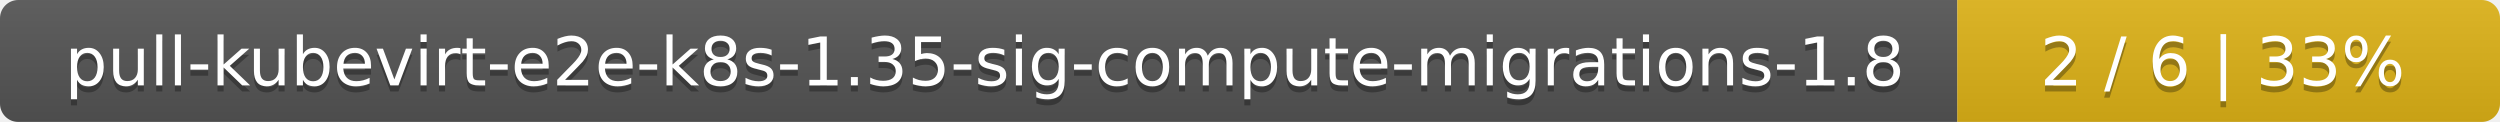
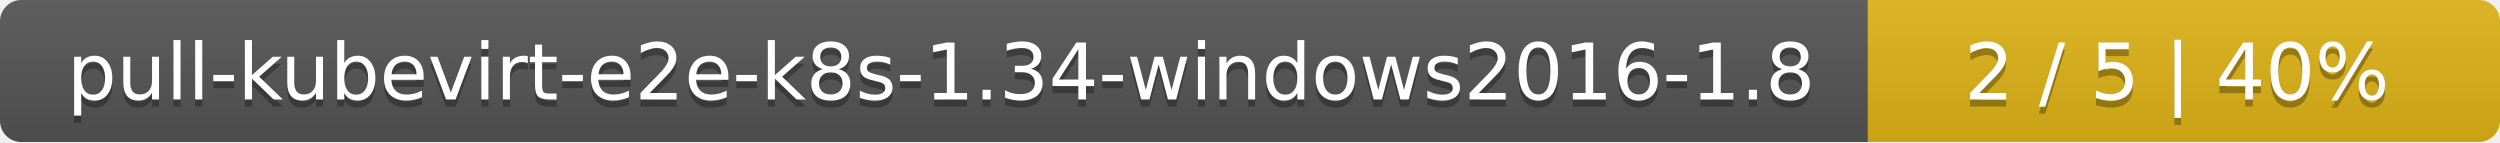
- <svg xmlns="http://www.w3.org/2000/svg" width="410" height="20">
+ <svg xmlns="http://www.w3.org/2000/svg" width="352" height="20">
  <linearGradient id="smooth" x2="0" y2="100%">
    <stop offset="0" stop-color="#bbb" stop-opacity=".1" />
    <stop offset="1" stop-opacity=".1" />
  </linearGradient>
  <mask id="round">
-     <rect width="410" height="20" rx="3" fill="#fff" />
+     <rect width="352" height="20" rx="3" fill="#fff" />
  </mask>
  <g mask="url(#round)">
-     <rect width="321" height="20" fill="#555" />
-     <rect x="321" width="89" height="20" fill="#dfb317" />
-     <rect width="410" height="20" fill="url(#smooth)" />
+     <rect width="263" height="20" fill="#555" />
+     <rect x="263" width="89" height="20" fill="#dfb317" />
+     <rect width="352" height="20" fill="url(#smooth)" />
  </g>
  <g fill="#fff" text-anchor="middle" font-family="DejaVu Sans,Verdana,Geneva,sans-serif" font-size="11">
-     <text x="161.5" y="15" fill="#010101" fill-opacity=".3">pull-kubevirt-e2e-k8s-1.35-sig-compute-migrations-1.8</text>
-     <text x="161.5" y="14">pull-kubevirt-e2e-k8s-1.35-sig-compute-migrations-1.8</text>
-     <text x="364.5" y="15" fill="#010101" fill-opacity=".3">2 / 6    |    33%</text>
-     <text x="364.5" y="14">2 / 6    |    33%</text>
+     <text x="132.5" y="15" fill="#010101" fill-opacity=".3">pull-kubevirt-e2e-k8s-1.34-windows2016-1.8</text>
+     <text x="132.5" y="14">pull-kubevirt-e2e-k8s-1.34-windows2016-1.8</text>
+     <text x="306.5" y="15" fill="#010101" fill-opacity=".3">2 / 5    |    40%</text>
+     <text x="306.5" y="14">2 / 5    |    40%</text>
  </g>
</svg>
